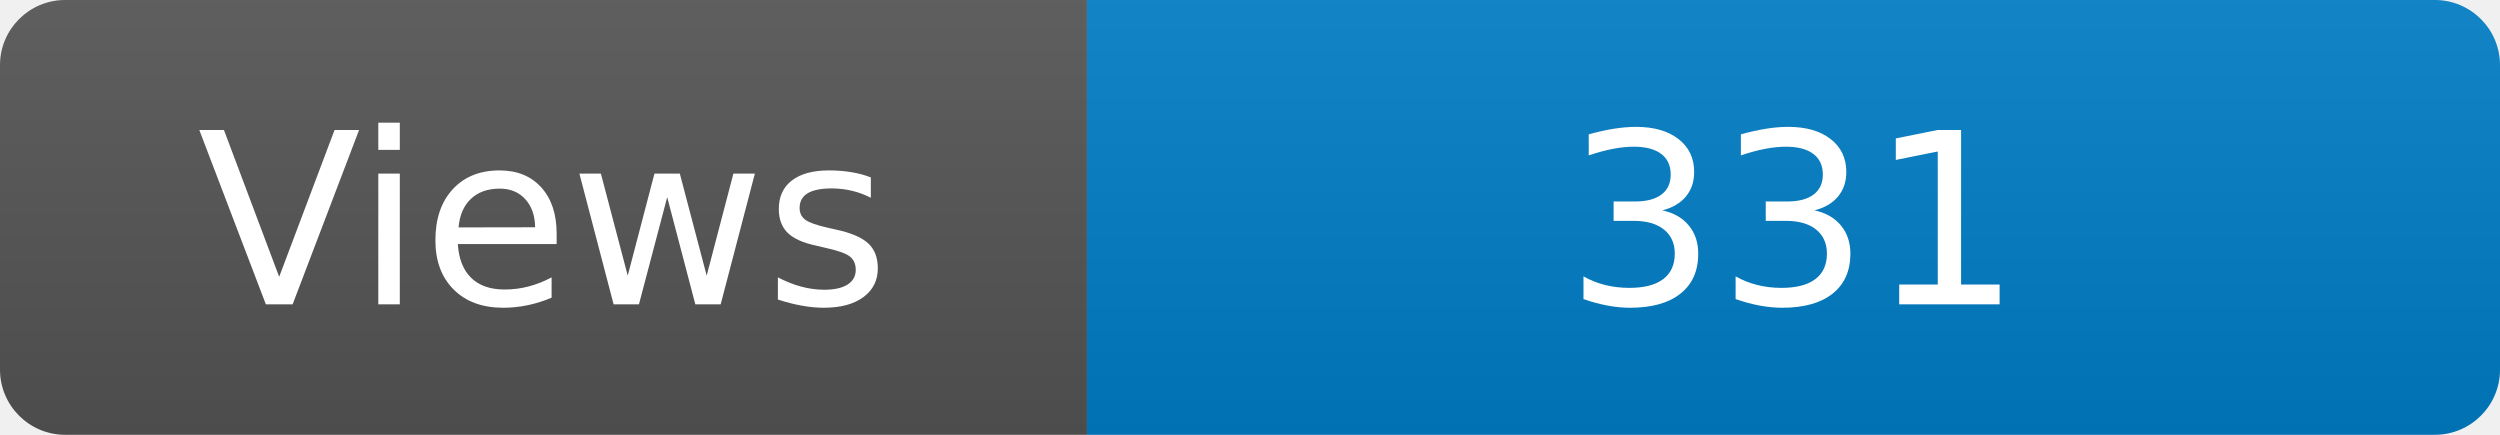
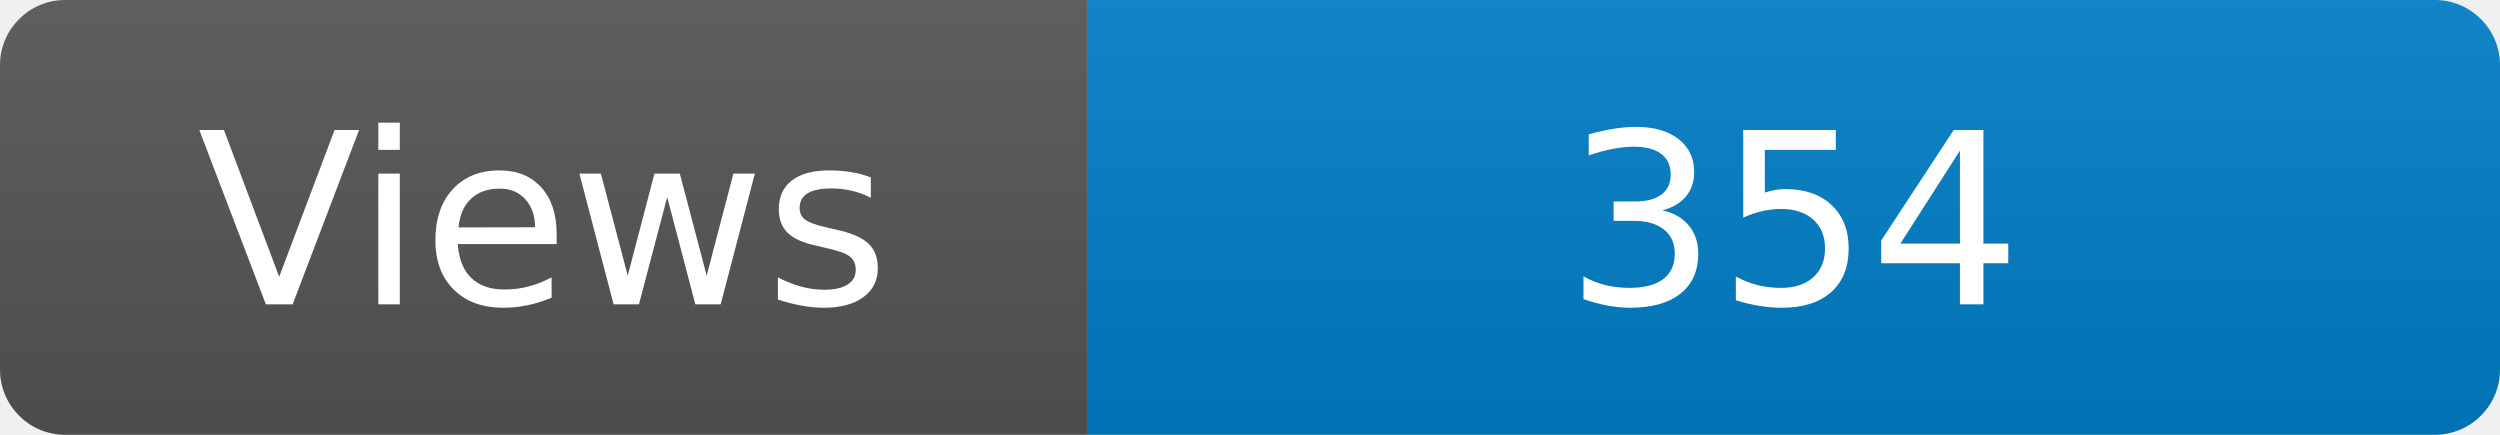
<svg xmlns="http://www.w3.org/2000/svg" width="115" height="20" role="img" aria-label="Maintained?: yes">
  <linearGradient id="s" x2="0" y2="100%">
    <stop offset="0" stop-color="#bbb" stop-opacity=".1" />
    <stop offset="1" stop-opacity=".1" />
  </linearGradient>
  <clipPath id="r">
    <rect width="115" height="20" rx="3" fill="#fff" />
  </clipPath>
  <g clip-path="url(#r)">
    <rect width="50" height="20" fill="#555" />
    <rect x="50" width="160" height="20" fill="#007ec6" />
    <rect width="115" height="20" fill="url(#s)" />
  </g>
  <g fill="#fff" text-anchor="middle" font-family="Verdana,Geneva,DejaVu Sans,sans-serif" font-size="110">
    <text x="250" y="140" transform="scale(.1)" fill="#fff">Views</text>
-     <text x="825" y="140" transform="scale(.1)" fill="#fff">331</text>
+     <text x="825" y="140" transform="scale(.1)" fill="#fff">354</text>
  </g>
</svg>
